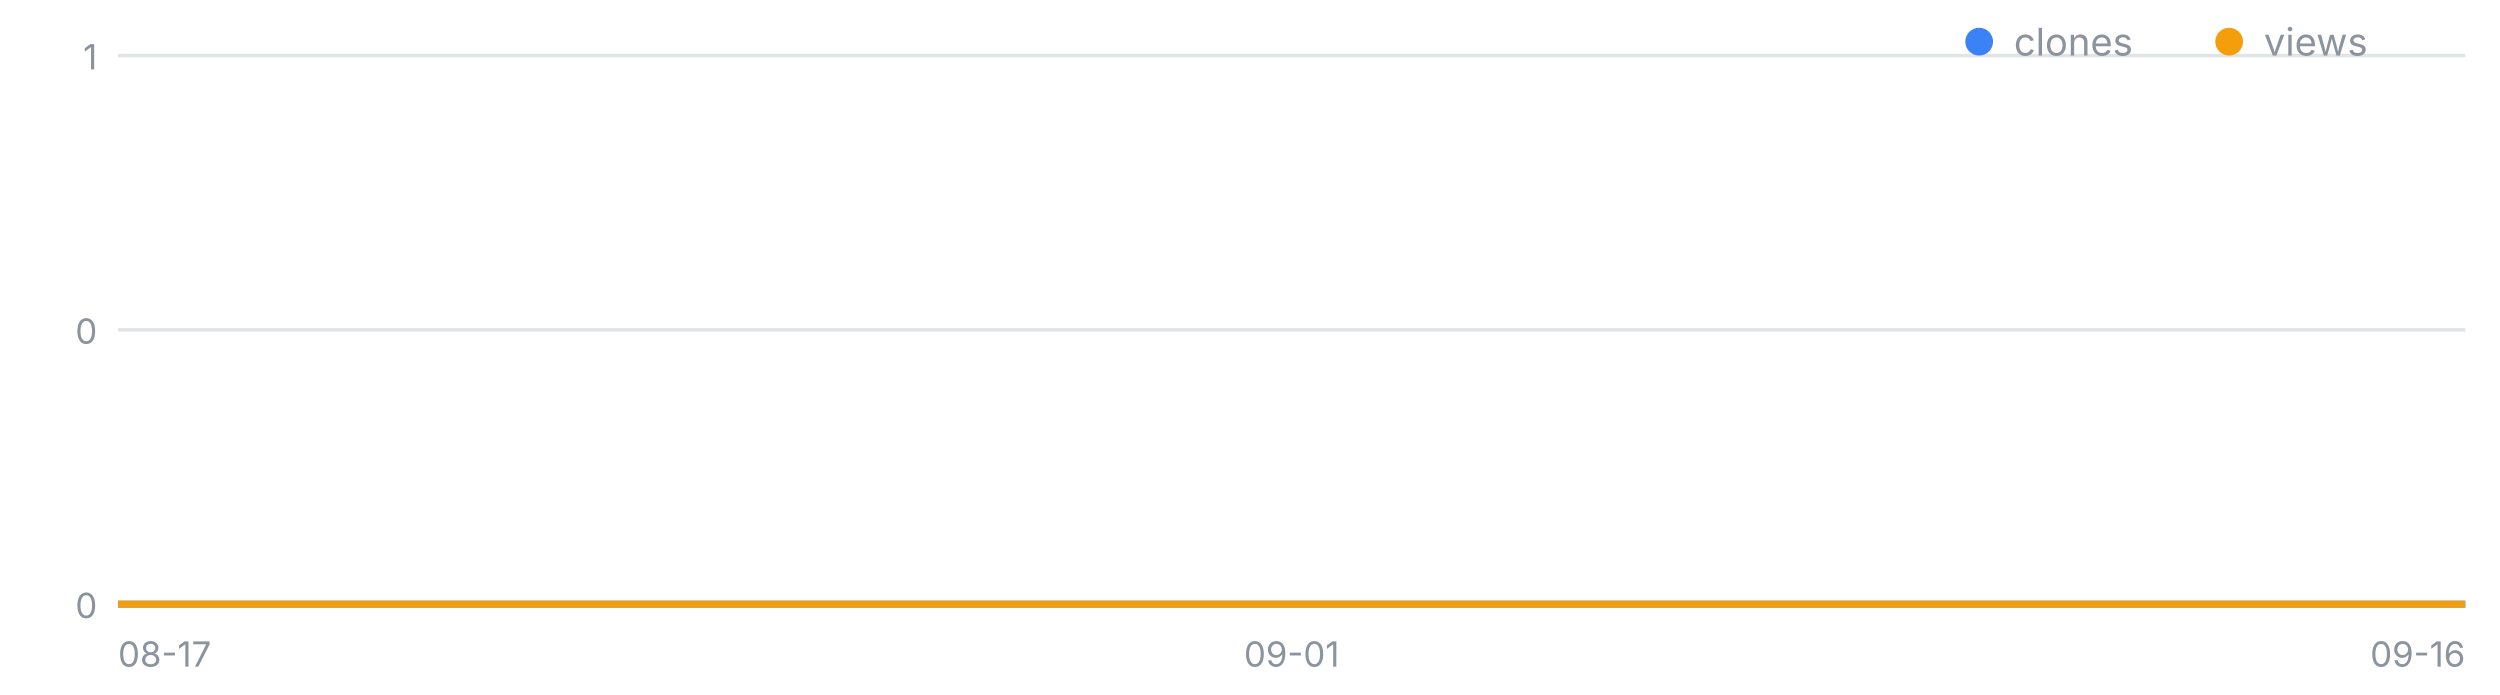
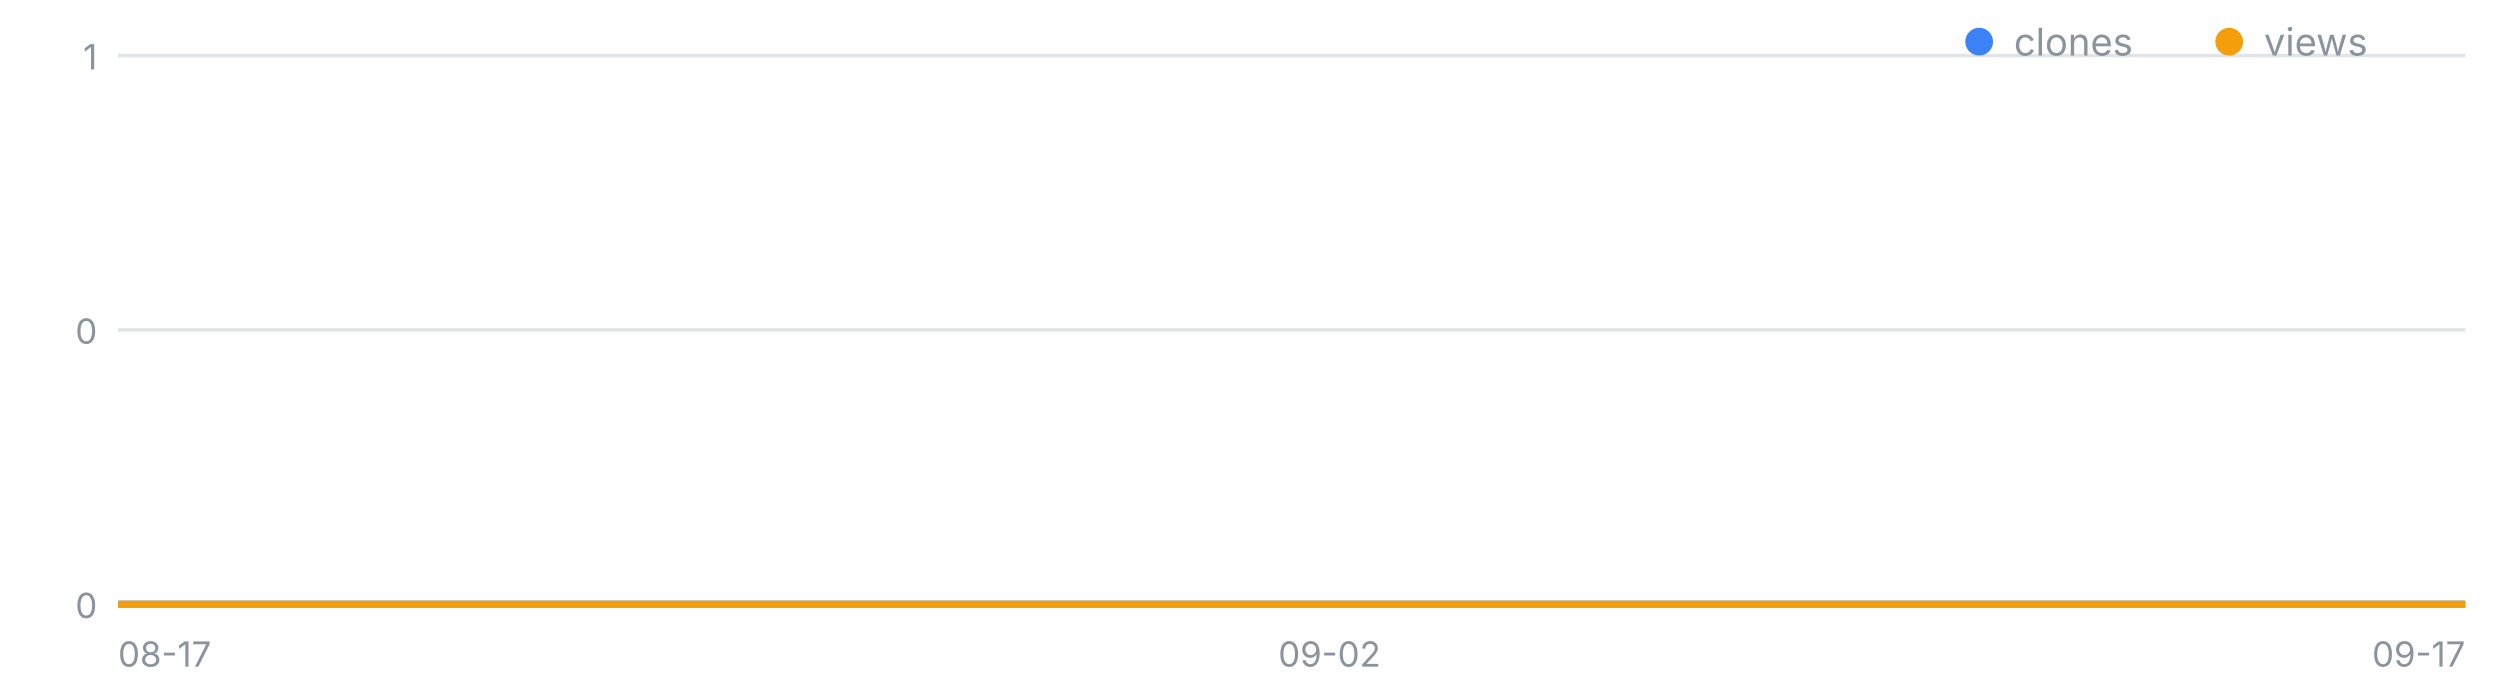
<svg xmlns="http://www.w3.org/2000/svg" width="720" height="200" viewBox="0 0 720 200" font-family="-apple-system,Segoe UI,sans-serif" role="img" aria-label="일별 클론·조회 추이">
  <line x1="34" y1="174.0" x2="710" y2="174.0" stroke="#8b949e" stroke-opacity=".25" />
  <text x="28" y="178.0" font-size="10" fill="#8b949e" text-anchor="end">0</text>
  <line x1="34" y1="95.0" x2="710" y2="95.0" stroke="#8b949e" stroke-opacity=".25" />
  <text x="28" y="99.0" font-size="10" fill="#8b949e" text-anchor="end">0</text>
  <line x1="34" y1="16.0" x2="710" y2="16.0" stroke="#8b949e" stroke-opacity=".25" />
  <text x="28" y="20.0" font-size="10" fill="#8b949e" text-anchor="end">1</text>
  <text x="34.0" y="192" font-size="10" fill="#8b949e" text-anchor="start">08-17</text>
-   <text x="372.0" y="192" font-size="10" fill="#8b949e" text-anchor="middle">09-01</text>
-   <text x="710.0" y="192" font-size="10" fill="#8b949e" text-anchor="end">09-16</text>
-   <polyline fill="none" stroke="#3b82f6" stroke-width="2" points="34.0,174.0 56.5,174.0 79.1,174.0 101.6,174.0 124.1,174.0 146.7,174.0 169.2,174.0 191.7,174.0 214.3,174.0 236.8,174.0 259.3,174.0 281.9,174.0 304.4,174.0 326.9,174.0 349.5,174.0 372.0,174.0 394.5,174.0 417.1,174.0 439.6,174.0 462.1,174.0 484.7,174.0 507.2,174.0 529.7,174.0 552.3,174.0 574.8,174.0 597.3,174.0 619.9,174.0 642.4,174.0 664.9,174.0 687.5,174.0 710.0,174.0" />
-   <polyline fill="none" stroke="#f59e0b" stroke-width="2" points="34.0,174.0 56.5,174.0 79.1,174.0 101.6,174.0 124.1,174.0 146.7,174.0 169.2,174.0 191.7,174.0 214.3,174.0 236.8,174.0 259.3,174.0 281.9,174.0 304.4,174.0 326.9,174.0 349.5,174.0 372.0,174.0 394.5,174.0 417.1,174.0 439.6,174.0 462.1,174.0 484.7,174.0 507.2,174.0 529.7,174.0 552.3,174.0 574.8,174.0 597.3,174.0 619.9,174.0 642.4,174.0 664.9,174.0 687.5,174.0 710.0,174.0" />
+   <text x="382.9" y="192" font-size="10" fill="#8b949e" text-anchor="middle">09-02</text>
+   <text x="710.0" y="192" font-size="10" fill="#8b949e" text-anchor="end">09-17</text>
+   <polyline fill="none" stroke="#3b82f6" stroke-width="2" points="34.0,174.0 55.8,174.0 77.6,174.0 99.4,174.0 121.2,174.0 143.0,174.0 164.8,174.0 186.6,174.0 208.5,174.0 230.3,174.0 252.1,174.0 273.9,174.0 295.7,174.0 317.5,174.0 339.3,174.0 361.1,174.0 382.9,174.0 404.7,174.0 426.5,174.0 448.3,174.0 470.1,174.0 491.9,174.0 513.7,174.0 535.5,174.0 557.4,174.0 579.2,174.0 601.0,174.0 622.8,174.0 644.6,174.0 666.4,174.0 688.2,174.0 710.0,174.0" />
+   <polyline fill="none" stroke="#f59e0b" stroke-width="2" points="34.0,174.0 55.8,174.0 77.6,174.0 99.4,174.0 121.2,174.0 143.0,174.0 164.8,174.0 186.6,174.0 208.5,174.0 230.3,174.0 252.1,174.0 273.9,174.0 295.7,174.0 317.5,174.0 339.3,174.0 361.1,174.0 382.9,174.0 404.7,174.0 426.5,174.0 448.3,174.0 470.1,174.0 491.9,174.0 513.7,174.0 535.5,174.0 557.4,174.0 579.2,174.0 601.0,174.0 622.8,174.0 644.6,174.0 666.4,174.0 688.2,174.0 710.0,174.0" />
  <circle cx="570" cy="12" r="4" fill="#3b82f6" />
  <text x="580" y="16" font-size="11" fill="#8b949e">clones</text>
  <circle cx="642" cy="12" r="4" fill="#f59e0b" />
  <text x="652" y="16" font-size="11" fill="#8b949e">views</text>
</svg>
